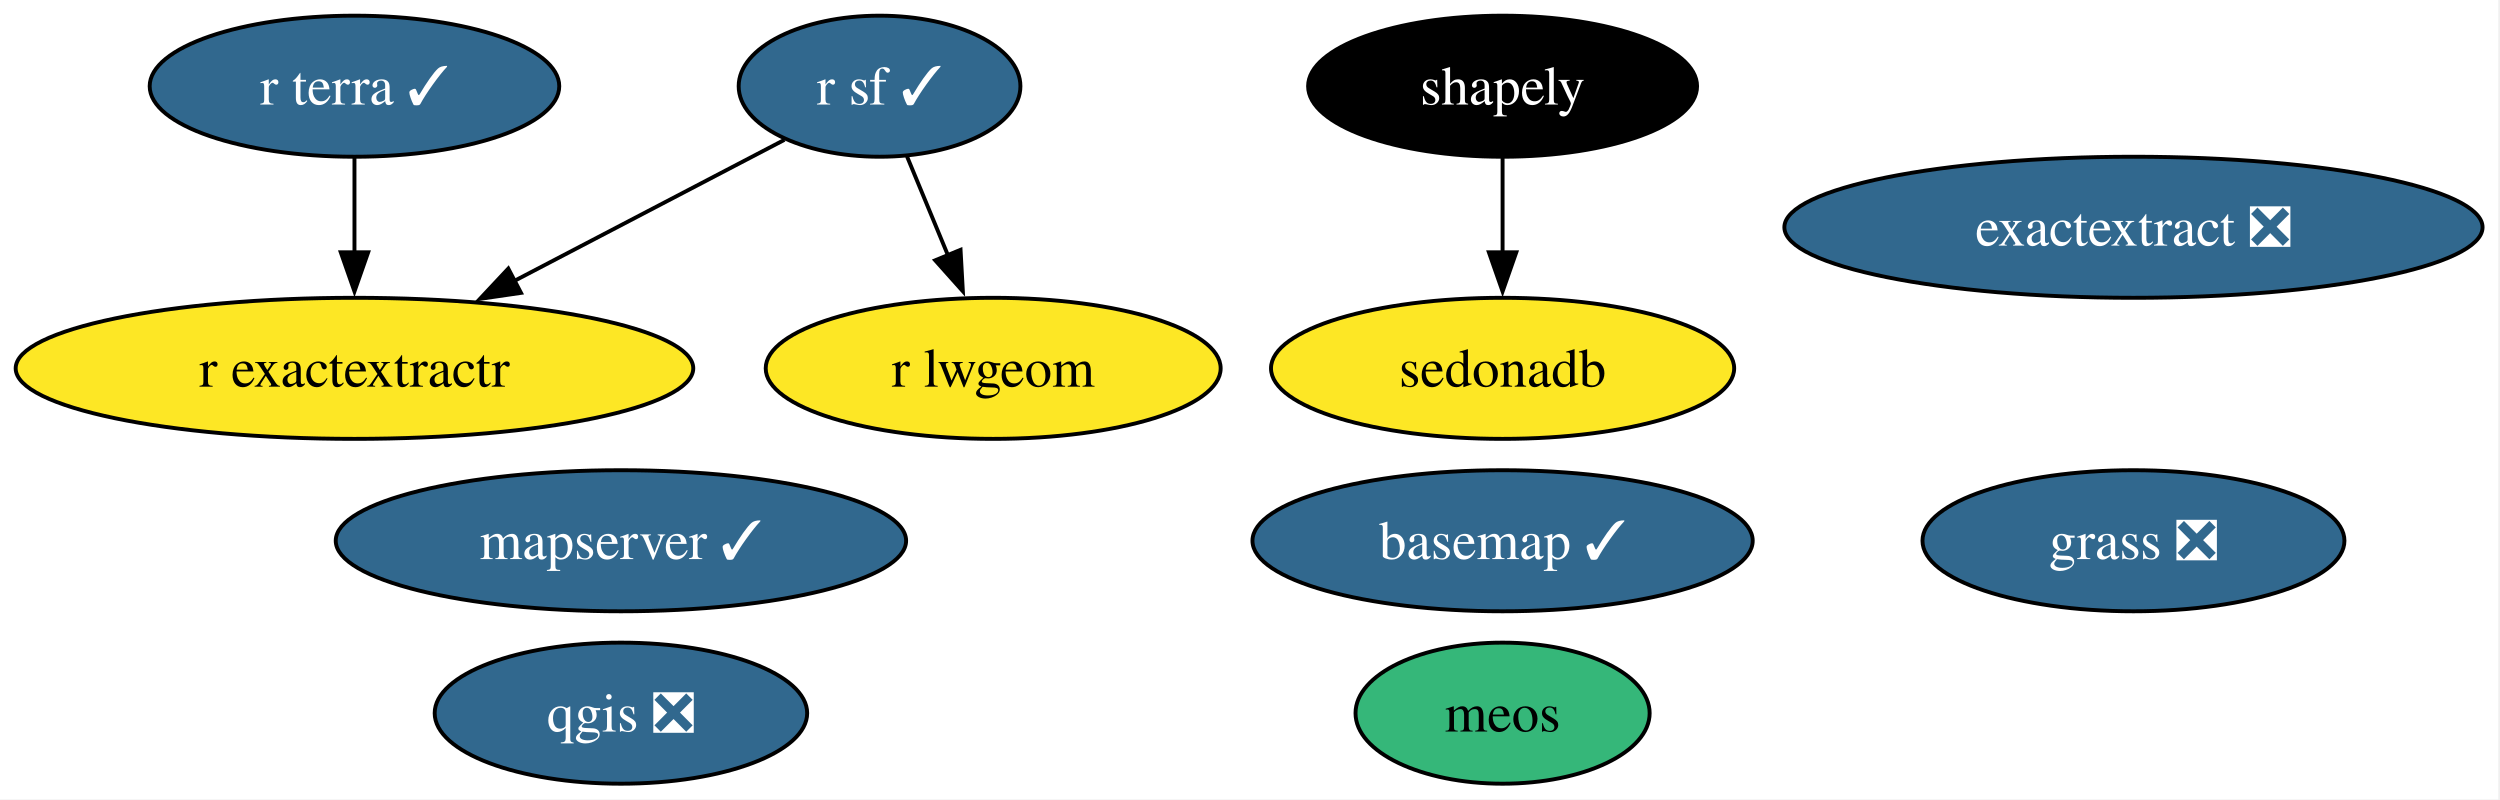
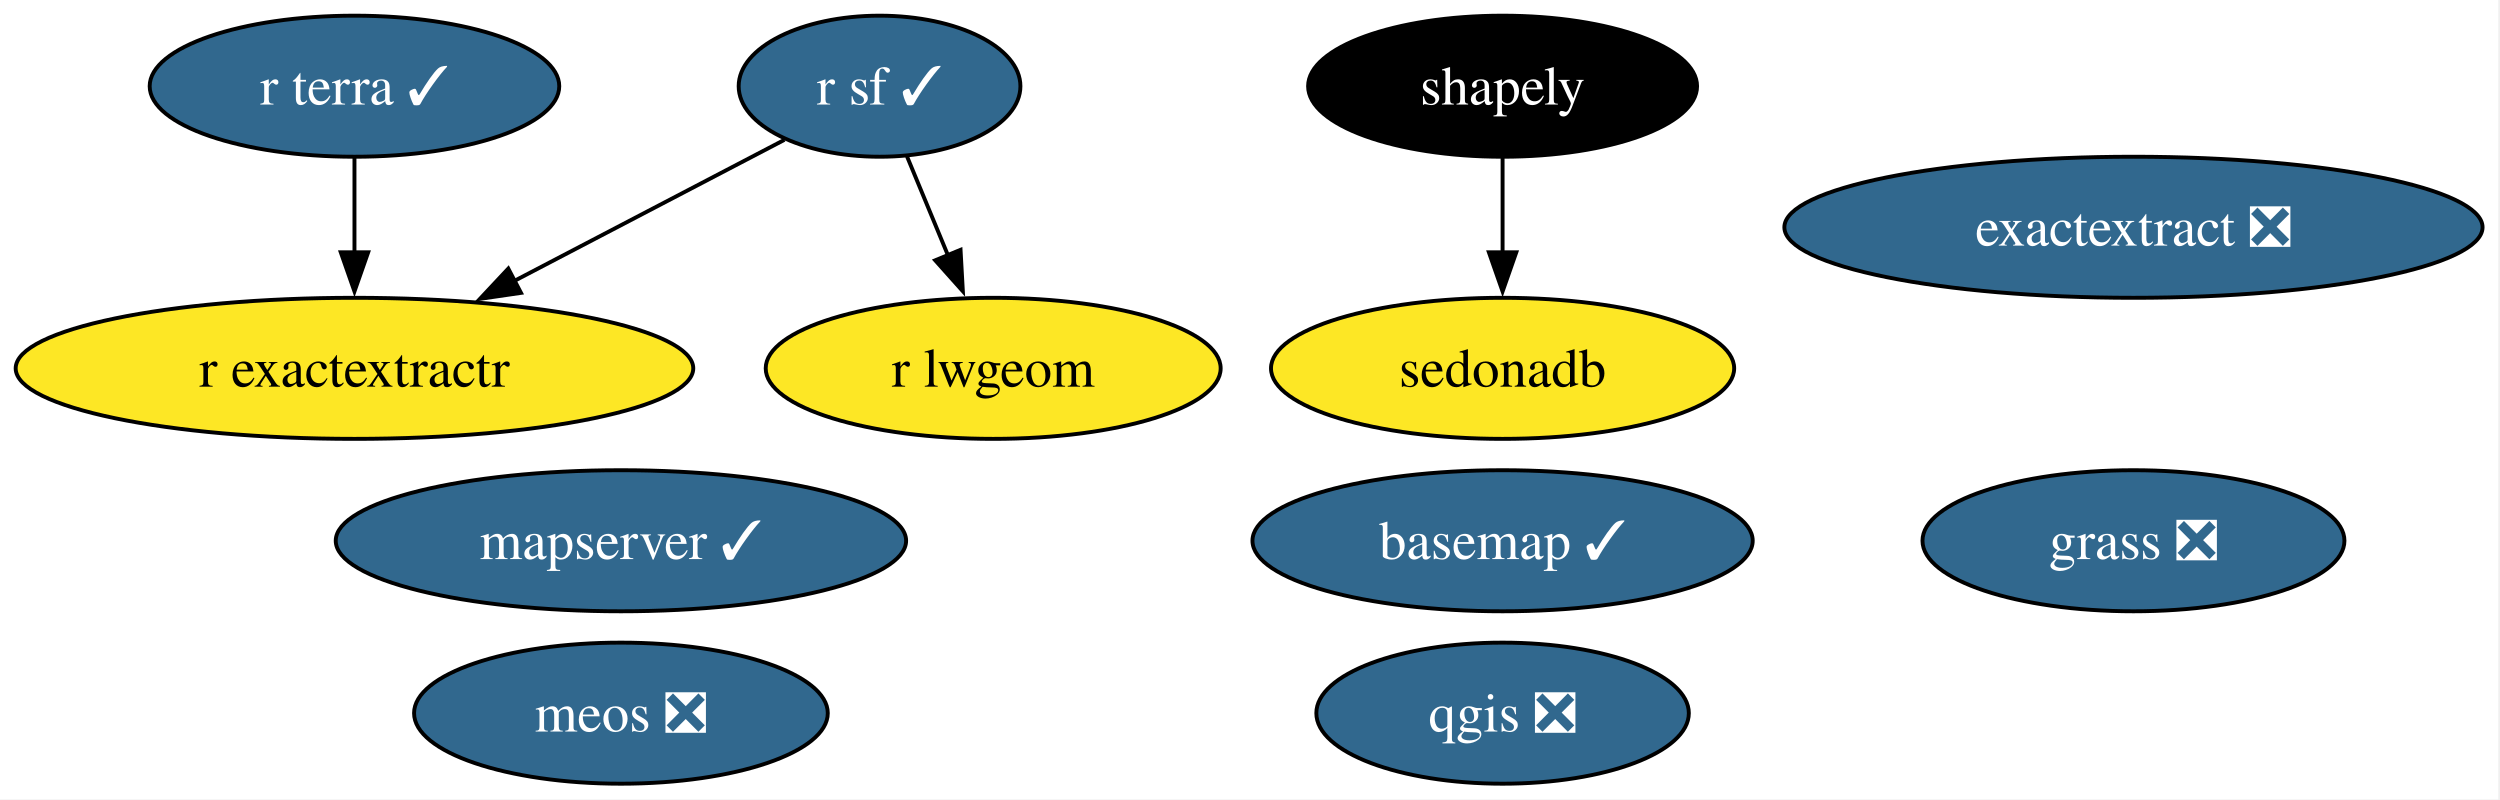
<svg xmlns="http://www.w3.org/2000/svg" xmlns:xlink="http://www.w3.org/1999/xlink" width="638pt" height="204pt" viewBox="0.00 0.00 638.00 204.00">
  <g id="graph0" class="graph" transform="scale(1 1) rotate(0) translate(4 200)">
    <polygon fill="white" stroke="none" points="-4,4 -4,-200 633.55,-200 633.55,4 -4,4" />
    <g id="node1" class="node">
      <g id="a_node1">
        <a xlink:href="https://github.com/conda-forge/basemap-feedstock/pull/159" xlink:title="basemap ✓">
          <ellipse fill="#31688e" stroke="black" cx="379.46" cy="-62" rx="63.83" ry="18" />
          <text xml:space="preserve" text-anchor="middle" x="379.46" y="-57.33" font-family="Times,serif" font-size="14.00" fill="white">basemap ✓</text>
        </a>
      </g>
    </g>
    <g id="node2" class="node">
      <g id="a_node2">
        <a xlink:href="https://github.com/conda-forge/exactextract-feedstock/pull/41" xlink:title="exactextract ❎">
          <ellipse fill="#31688e" stroke="black" cx="540.46" cy="-142" rx="89.09" ry="18" />
          <text xml:space="preserve" text-anchor="middle" x="540.46" y="-137.32" font-family="Times,serif" font-size="14.00" fill="white">exactextract ❎</text>
        </a>
      </g>
    </g>
    <g id="node3" class="node">
      <g id="a_node3">
        <a xlink:href="https://github.com/conda-forge/grass-feedstock/pull/20" xlink:title="grass ❎">
          <ellipse fill="#31688e" stroke="black" cx="540.46" cy="-62" rx="53.84" ry="18" />
          <text xml:space="preserve" text-anchor="middle" x="540.46" y="-57.33" font-family="Times,serif" font-size="14.00" fill="white">grass ❎</text>
        </a>
      </g>
    </g>
    <g id="node4" class="node">
      <g id="a_node4">
        <a xlink:href="https://github.com/conda-forge/mapserver-feedstock/pull/105" xlink:title="mapserver ✓">
          <ellipse fill="#31688e" stroke="black" cx="154.46" cy="-62" rx="72.78" ry="18" />
          <text xml:space="preserve" text-anchor="middle" x="154.46" y="-57.33" font-family="Times,serif" font-size="14.00" fill="white">mapserver ✓</text>
        </a>
      </g>
    </g>
    <g id="node5" class="node">
      <g id="a_node5">
-         <a xlink:href="https://github.com/conda-forge/meos-feedstock" xlink:title="meos">
-           <ellipse fill="#35b779" stroke="black" cx="379.46" cy="-18" rx="37.53" ry="18" />
-           <text xml:space="preserve" text-anchor="middle" x="379.46" y="-13.32" font-family="Times,serif" font-size="14.00">meos</text>
+         <a xlink:href="https://github.com/conda-forge/meos-feedstock/pull/28" xlink:title="meos ❎">
+           <ellipse fill="#31688e" stroke="black" cx="154.46" cy="-18" rx="52.79" ry="18" />
+           <text xml:space="preserve" text-anchor="middle" x="154.46" y="-13.32" font-family="Times,serif" font-size="14.00" fill="white">meos ❎</text>
        </a>
      </g>
    </g>
    <g id="node6" class="node">
      <g id="a_node6">
        <a xlink:href="https://github.com/conda-forge/qgis-feedstock/pull/626" xlink:title="qgis ❎">
-           <ellipse fill="#31688e" stroke="black" cx="154.46" cy="-18" rx="47.53" ry="18" />
-           <text xml:space="preserve" text-anchor="middle" x="154.46" y="-13.32" font-family="Times,serif" font-size="14.00" fill="white">qgis ❎</text>
+           <ellipse fill="#31688e" stroke="black" cx="379.46" cy="-18" rx="47.53" ry="18" />
+           <text xml:space="preserve" text-anchor="middle" x="379.46" y="-13.32" font-family="Times,serif" font-size="14.00" fill="white">qgis ❎</text>
        </a>
      </g>
    </g>
    <g id="node7" class="node">
      <g id="a_node7">
        <a xlink:href="https://github.com/conda-forge/r-exactextractr-feedstock" xlink:title="r exactextractr">
          <ellipse fill="#fde725" stroke="black" cx="86.46" cy="-106" rx="86.46" ry="18" />
          <text xml:space="preserve" text-anchor="middle" x="86.46" y="-101.33" font-family="Times,serif" font-size="14.00">r exactextractr</text>
        </a>
      </g>
    </g>
    <g id="node8" class="node">
      <g id="a_node8">
        <a xlink:href="https://github.com/conda-forge/r-lwgeom-feedstock" xlink:title="r lwgeom">
          <ellipse fill="#fde725" stroke="black" cx="249.46" cy="-106" rx="58.05" ry="18" />
          <text xml:space="preserve" text-anchor="middle" x="249.46" y="-101.33" font-family="Times,serif" font-size="14.00">r lwgeom</text>
        </a>
      </g>
    </g>
    <g id="node9" class="node">
      <g id="a_node9">
        <a xlink:href="https://github.com/conda-forge/r-sf-feedstock/pull/166" xlink:title="r sf ✓">
          <ellipse fill="#31688e" stroke="black" cx="220.46" cy="-178" rx="35.95" ry="18" />
          <text xml:space="preserve" text-anchor="middle" x="220.46" y="-173.32" font-family="Times,serif" font-size="14.00" fill="white">r sf ✓</text>
        </a>
      </g>
    </g>
    <g id="edge1" class="edge">
      <path fill="none" stroke="black" d="M196.19,-164.32C176.96,-154.28 149.67,-140.02 127.12,-128.24" />
      <polygon fill="black" stroke="black" points="128.96,-125.26 118.48,-123.73 125.72,-131.46 128.96,-125.26" />
    </g>
    <g id="edge2" class="edge">
      <path fill="none" stroke="black" d="M227.48,-160.05C230.64,-152.43 234.45,-143.23 238,-134.65" />
      <polygon fill="black" stroke="black" points="241.13,-136.25 241.72,-125.67 234.66,-133.57 241.13,-136.25" />
    </g>
    <g id="node10" class="node">
      <g id="a_node10">
        <a xlink:href="https://github.com/conda-forge/r-terra-feedstock/pull/151" xlink:title="r terra ✓">
          <ellipse fill="#31688e" stroke="black" cx="86.46" cy="-178" rx="52.26" ry="18" />
          <text xml:space="preserve" text-anchor="middle" x="86.46" y="-173.32" font-family="Times,serif" font-size="14.00" fill="white">r terra ✓</text>
        </a>
      </g>
    </g>
    <g id="edge3" class="edge">
      <path fill="none" stroke="black" d="M86.46,-159.7C86.46,-152.41 86.46,-143.73 86.46,-135.54" />
      <polygon fill="black" stroke="black" points="89.96,-135.62 86.46,-125.62 82.96,-135.62 89.96,-135.62" />
    </g>
    <g id="node11" class="node">
      <g id="a_node11">
        <a xlink:href="https://github.com/conda-forge/sedonadb-feedstock" xlink:title="sedonadb">
          <ellipse fill="#fde725" stroke="black" cx="379.46" cy="-106" rx="59.1" ry="18" />
          <text xml:space="preserve" text-anchor="middle" x="379.46" y="-101.33" font-family="Times,serif" font-size="14.00">sedonadb</text>
        </a>
      </g>
    </g>
    <g id="node12" class="node">
      <g id="a_node12">
        <a xlink:href="https://github.com/conda-forge/shapely-feedstock" xlink:title="shapely">
          <ellipse fill="#000000" stroke="black" cx="379.46" cy="-178" rx="49.63" ry="18" />
          <text xml:space="preserve" text-anchor="middle" x="379.46" y="-173.32" font-family="Times,serif" font-size="14.00" fill="white">shapely</text>
        </a>
      </g>
    </g>
    <g id="edge4" class="edge">
      <path fill="none" stroke="black" d="M379.46,-159.7C379.46,-152.41 379.46,-143.73 379.46,-135.54" />
      <polygon fill="black" stroke="black" points="382.96,-135.62 379.46,-125.62 375.96,-135.62 382.96,-135.62" />
    </g>
  </g>
</svg>
